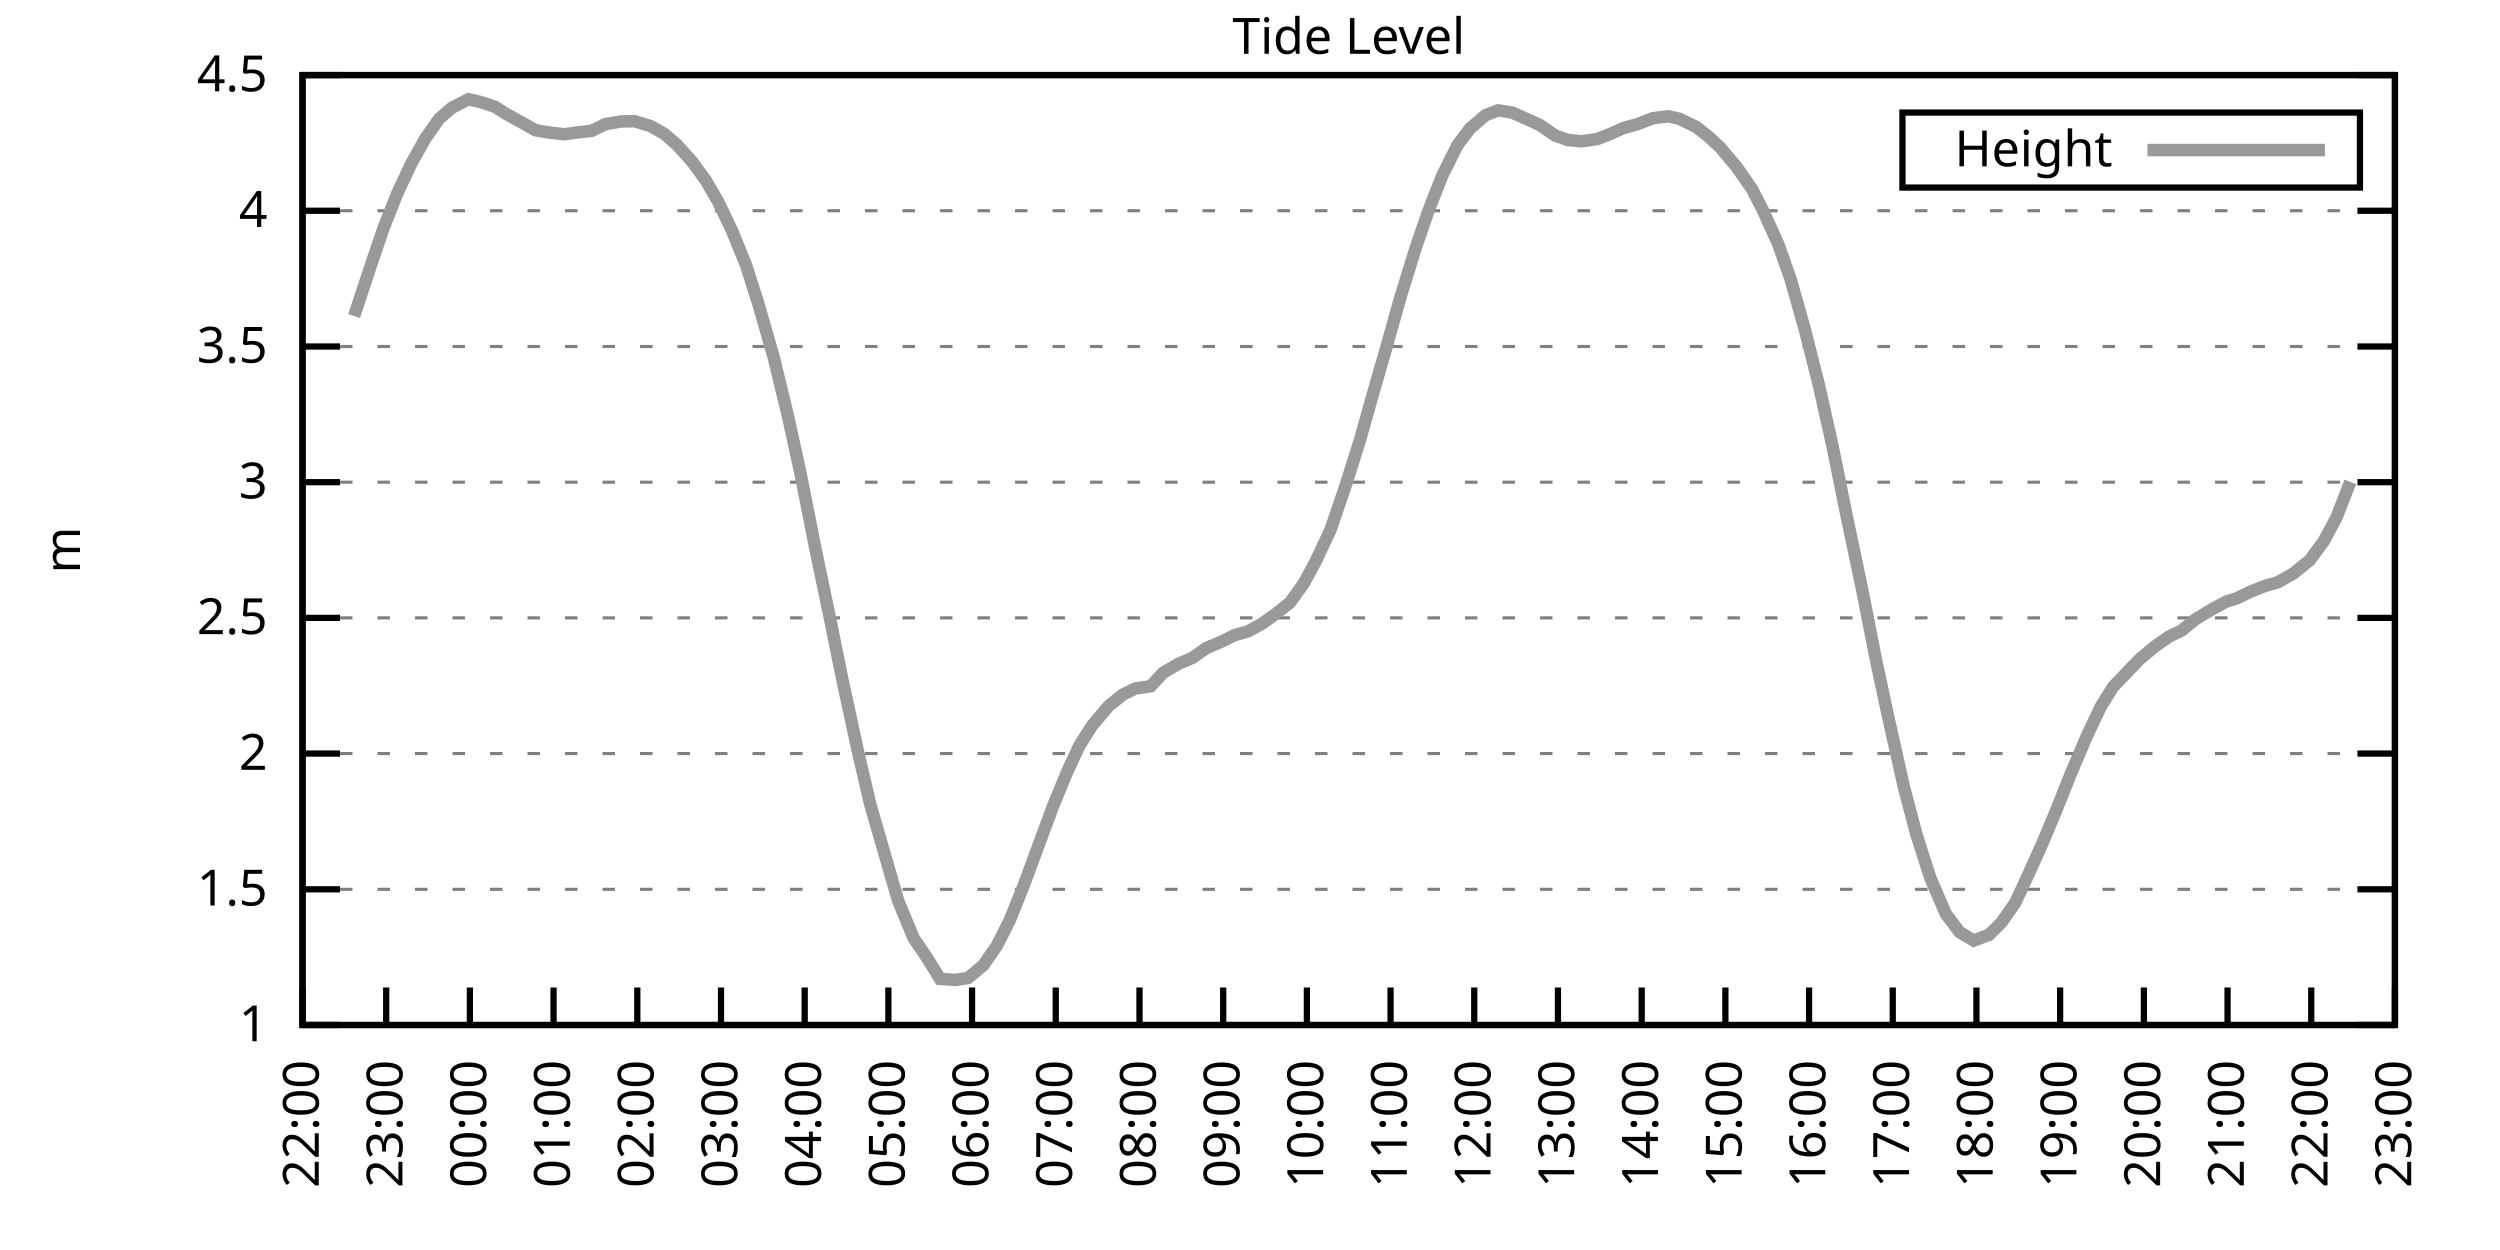
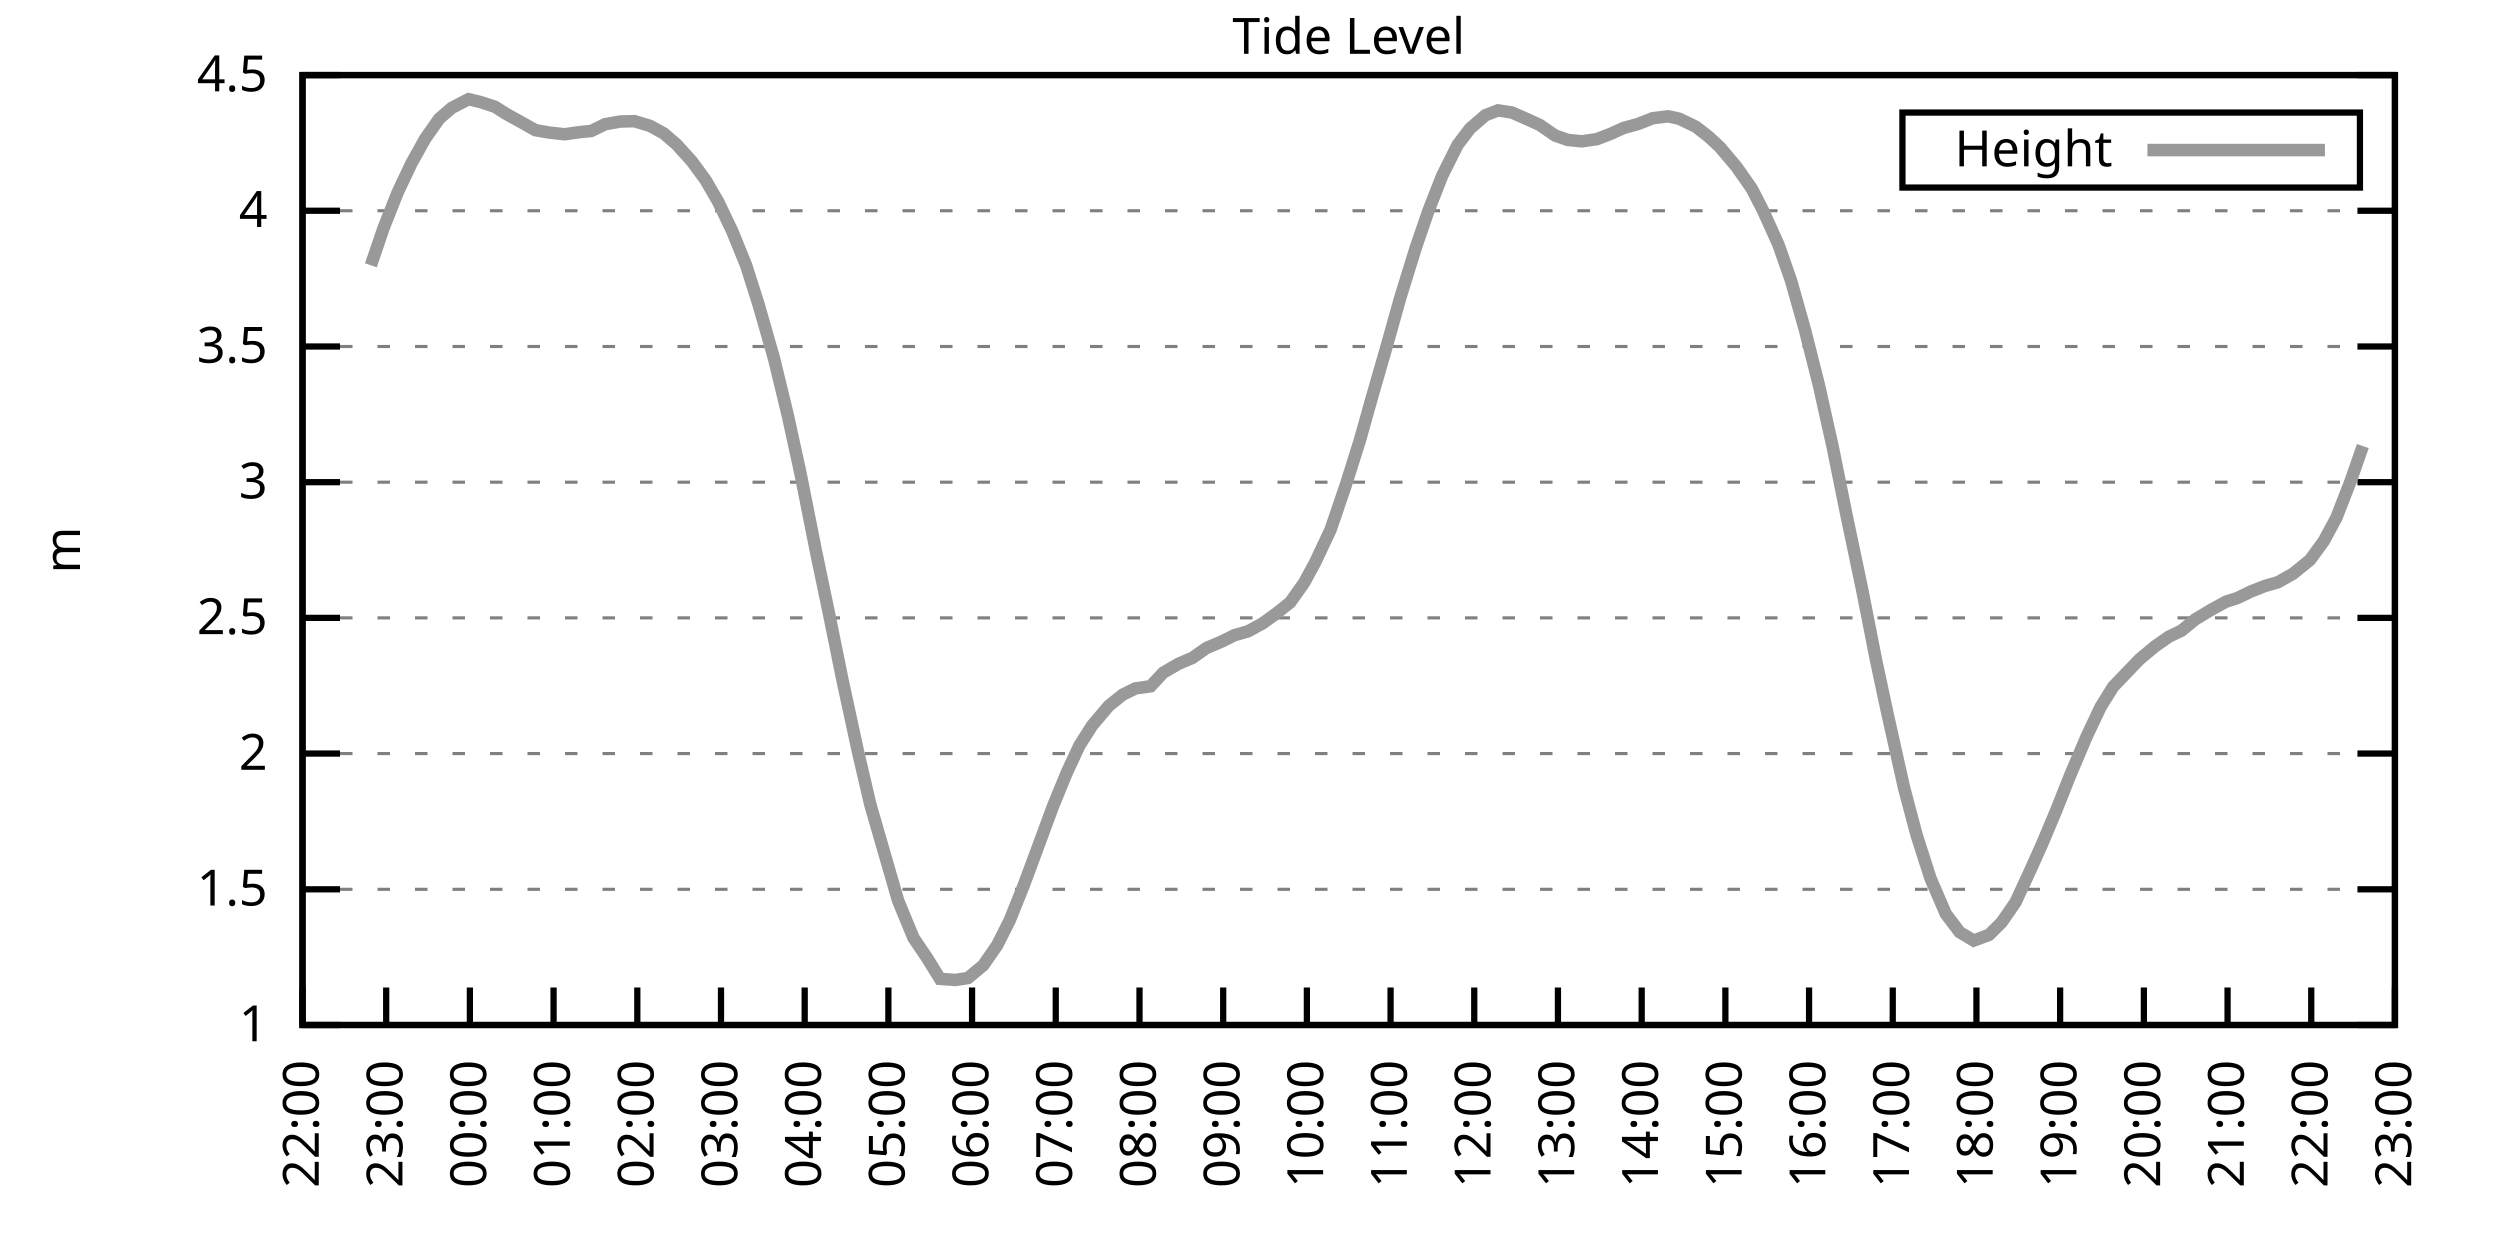
<svg xmlns="http://www.w3.org/2000/svg" xmlns:xlink="http://www.w3.org/1999/xlink" width="400" height="200" viewBox="0 0 400 200">
  <g id="gnuplot_canvas">
    <rect x="0" y="0" width="400" height="200" fill="none" />
    <defs>
      <circle id="gpDot" r="0.5" stroke-width="0.5" stroke="currentColor" />
      <path id="gpPt0" stroke-width="0.333" stroke="currentColor" d="M-1,0 h2 M0,-1 v2" />
      <path id="gpPt1" stroke-width="0.333" stroke="currentColor" d="M-1,-1 L1,1 M1,-1 L-1,1" />
      <path id="gpPt2" stroke-width="0.333" stroke="currentColor" d="M-1,0 L1,0 M0,-1 L0,1 M-1,-1 L1,1 M-1,1 L1,-1" />
      <rect id="gpPt3" stroke-width="0.333" stroke="currentColor" x="-1" y="-1" width="2" height="2" />
      <rect id="gpPt4" stroke-width="0.333" stroke="currentColor" fill="currentColor" x="-1" y="-1" width="2" height="2" />
      <circle id="gpPt5" stroke-width="0.333" stroke="currentColor" cx="0" cy="0" r="1" />
      <use xlink:href="#gpPt5" id="gpPt6" fill="currentColor" stroke="none" />
      <path id="gpPt7" stroke-width="0.333" stroke="currentColor" d="M0,-1.33 L-1.33,0.67 L1.33,0.67 z" />
      <use xlink:href="#gpPt7" id="gpPt8" fill="currentColor" stroke="none" />
      <use xlink:href="#gpPt7" id="gpPt9" stroke="currentColor" transform="rotate(180)" />
      <use xlink:href="#gpPt9" id="gpPt10" fill="currentColor" stroke="none" />
      <use xlink:href="#gpPt3" id="gpPt11" stroke="currentColor" transform="rotate(45)" />
      <use xlink:href="#gpPt11" id="gpPt12" fill="currentColor" stroke="none" />
      <path id="gpPt13" stroke-width="0.333" stroke="currentColor" d="M0,1.330 L1.265,0.411 L0.782,-1.067 L-0.782,-1.076 L-1.265,0.411 z" />
      <use xlink:href="#gpPt13" id="gpPt14" fill="currentColor" stroke="none" />
      <filter id="textbox" filterUnits="objectBoundingBox" x="0" y="0" height="1" width="1">
        <feFlood flood-color="white" flood-opacity="1" result="bgnd" />
        <feComposite in="SourceGraphic" in2="bgnd" operator="atop" />
      </filter>
      <filter id="greybox" filterUnits="objectBoundingBox" x="0" y="0" height="1" width="1">
        <feFlood flood-color="lightgrey" flood-opacity="1" result="grey" />
        <feComposite in="SourceGraphic" in2="grey" operator="atop" />
      </filter>
    </defs>
    <g fill="none" color="white" stroke="currentColor" stroke-width="1.00" stroke-linecap="butt" stroke-linejoin="miter">
</g>
    <g fill="none" color="black" stroke="currentColor" stroke-width="1.00" stroke-linecap="butt" stroke-linejoin="miter">
      <g stroke="none" shape-rendering="crispEdges">
        <polygon fill="rgb(255, 255, 255)" points="48.40,164.00 383.18,164.00 383.18,12.02 48.40,12.02 " />
      </g>
    </g>
    <g fill="none" color="black" stroke="currentColor" stroke-width="1.00" stroke-linecap="butt" stroke-linejoin="miter">
</g>
    <g fill="none" color="black" stroke="black" stroke-width="0.50" stroke-linecap="butt" stroke-linejoin="miter">
</g>
    <g fill="none" color="gray" stroke="currentColor" stroke-width="0.50" stroke-linecap="butt" stroke-linejoin="miter">
      <path stroke="gray" stroke-dasharray="2,4" class="gridline" d="M48.40,164.00 L383.19,164.00  " />
    </g>
    <g fill="none" color="gray" stroke="gray" stroke-width="1.00" stroke-linecap="butt" stroke-linejoin="miter">
</g>
    <g fill="none" color="black" stroke="currentColor" stroke-width="1.00" stroke-linecap="butt" stroke-linejoin="miter">
      <path stroke="black" d="M48.40,164.00 L54.40,164.00 M383.19,164.00 L377.19,164.00  " />
      <g transform="translate(42.80,166.60)" stroke="none" fill="black" font-family="Sans" font-size="8.00" text-anchor="end">
        <text>
          <tspan font-family="Sans"> 1</tspan>
        </text>
      </g>
    </g>
    <g fill="none" color="black" stroke="currentColor" stroke-width="1.00" stroke-linecap="butt" stroke-linejoin="miter">
</g>
    <g fill="none" color="black" stroke="black" stroke-width="0.50" stroke-linecap="butt" stroke-linejoin="miter">
</g>
    <g fill="none" color="gray" stroke="currentColor" stroke-width="0.50" stroke-linecap="butt" stroke-linejoin="miter">
      <path stroke="gray" stroke-dasharray="2,4" class="gridline" d="M48.40,142.29 L383.19,142.29  " />
    </g>
    <g fill="none" color="gray" stroke="gray" stroke-width="1.00" stroke-linecap="butt" stroke-linejoin="miter">
</g>
    <g fill="none" color="black" stroke="currentColor" stroke-width="1.00" stroke-linecap="butt" stroke-linejoin="miter">
      <path stroke="black" d="M48.40,142.29 L54.40,142.29 M383.19,142.29 L377.19,142.29  " />
      <g transform="translate(42.80,144.89)" stroke="none" fill="black" font-family="Sans" font-size="8.00" text-anchor="end">
        <text>
          <tspan font-family="Sans"> 1.5</tspan>
        </text>
      </g>
    </g>
    <g fill="none" color="black" stroke="currentColor" stroke-width="1.00" stroke-linecap="butt" stroke-linejoin="miter">
</g>
    <g fill="none" color="black" stroke="black" stroke-width="0.50" stroke-linecap="butt" stroke-linejoin="miter">
</g>
    <g fill="none" color="gray" stroke="currentColor" stroke-width="0.50" stroke-linecap="butt" stroke-linejoin="miter">
      <path stroke="gray" stroke-dasharray="2,4" class="gridline" d="M48.40,120.57 L383.19,120.57  " />
    </g>
    <g fill="none" color="gray" stroke="gray" stroke-width="1.00" stroke-linecap="butt" stroke-linejoin="miter">
</g>
    <g fill="none" color="black" stroke="currentColor" stroke-width="1.00" stroke-linecap="butt" stroke-linejoin="miter">
      <path stroke="black" d="M48.40,120.57 L54.40,120.57 M383.19,120.57 L377.19,120.57  " />
      <g transform="translate(42.80,123.17)" stroke="none" fill="black" font-family="Sans" font-size="8.00" text-anchor="end">
        <text>
          <tspan font-family="Sans"> 2</tspan>
        </text>
      </g>
    </g>
    <g fill="none" color="black" stroke="currentColor" stroke-width="1.00" stroke-linecap="butt" stroke-linejoin="miter">
</g>
    <g fill="none" color="black" stroke="black" stroke-width="0.50" stroke-linecap="butt" stroke-linejoin="miter">
</g>
    <g fill="none" color="gray" stroke="currentColor" stroke-width="0.50" stroke-linecap="butt" stroke-linejoin="miter">
      <path stroke="gray" stroke-dasharray="2,4" class="gridline" d="M48.40,98.86 L383.19,98.86  " />
    </g>
    <g fill="none" color="gray" stroke="gray" stroke-width="1.00" stroke-linecap="butt" stroke-linejoin="miter">
</g>
    <g fill="none" color="black" stroke="currentColor" stroke-width="1.00" stroke-linecap="butt" stroke-linejoin="miter">
      <path stroke="black" d="M48.40,98.86 L54.40,98.86 M383.19,98.86 L377.19,98.86  " />
      <g transform="translate(42.80,101.46)" stroke="none" fill="black" font-family="Sans" font-size="8.00" text-anchor="end">
        <text>
          <tspan font-family="Sans"> 2.5</tspan>
        </text>
      </g>
    </g>
    <g fill="none" color="black" stroke="currentColor" stroke-width="1.00" stroke-linecap="butt" stroke-linejoin="miter">
</g>
    <g fill="none" color="black" stroke="black" stroke-width="0.50" stroke-linecap="butt" stroke-linejoin="miter">
</g>
    <g fill="none" color="gray" stroke="currentColor" stroke-width="0.50" stroke-linecap="butt" stroke-linejoin="miter">
      <path stroke="gray" stroke-dasharray="2,4" class="gridline" d="M48.40,77.15 L383.19,77.15  " />
    </g>
    <g fill="none" color="gray" stroke="gray" stroke-width="1.00" stroke-linecap="butt" stroke-linejoin="miter">
</g>
    <g fill="none" color="black" stroke="currentColor" stroke-width="1.00" stroke-linecap="butt" stroke-linejoin="miter">
      <path stroke="black" d="M48.40,77.15 L54.40,77.15 M383.19,77.15 L377.19,77.15  " />
      <g transform="translate(42.80,79.75)" stroke="none" fill="black" font-family="Sans" font-size="8.00" text-anchor="end">
        <text>
          <tspan font-family="Sans"> 3</tspan>
        </text>
      </g>
    </g>
    <g fill="none" color="black" stroke="currentColor" stroke-width="1.00" stroke-linecap="butt" stroke-linejoin="miter">
</g>
    <g fill="none" color="black" stroke="black" stroke-width="0.50" stroke-linecap="butt" stroke-linejoin="miter">
</g>
    <g fill="none" color="gray" stroke="currentColor" stroke-width="0.50" stroke-linecap="butt" stroke-linejoin="miter">
      <path stroke="gray" stroke-dasharray="2,4" class="gridline" d="M48.40,55.44 L383.19,55.44  " />
    </g>
    <g fill="none" color="gray" stroke="gray" stroke-width="1.00" stroke-linecap="butt" stroke-linejoin="miter">
</g>
    <g fill="none" color="black" stroke="currentColor" stroke-width="1.00" stroke-linecap="butt" stroke-linejoin="miter">
      <path stroke="black" d="M48.40,55.44 L54.40,55.44 M383.19,55.44 L377.19,55.44  " />
      <g transform="translate(42.80,58.04)" stroke="none" fill="black" font-family="Sans" font-size="8.00" text-anchor="end">
        <text>
          <tspan font-family="Sans"> 3.5</tspan>
        </text>
      </g>
    </g>
    <g fill="none" color="black" stroke="currentColor" stroke-width="1.00" stroke-linecap="butt" stroke-linejoin="miter">
</g>
    <g fill="none" color="black" stroke="black" stroke-width="0.50" stroke-linecap="butt" stroke-linejoin="miter">
</g>
    <g fill="none" color="gray" stroke="currentColor" stroke-width="0.50" stroke-linecap="butt" stroke-linejoin="miter">
      <path stroke="gray" stroke-dasharray="2,4" class="gridline" d="M48.40,33.72 L383.19,33.72  " />
    </g>
    <g fill="none" color="gray" stroke="gray" stroke-width="1.00" stroke-linecap="butt" stroke-linejoin="miter">
</g>
    <g fill="none" color="black" stroke="currentColor" stroke-width="1.00" stroke-linecap="butt" stroke-linejoin="miter">
      <path stroke="black" d="M48.40,33.72 L54.40,33.72 M383.19,33.72 L377.19,33.72  " />
      <g transform="translate(42.80,36.32)" stroke="none" fill="black" font-family="Sans" font-size="8.00" text-anchor="end">
        <text>
          <tspan font-family="Sans"> 4</tspan>
        </text>
      </g>
    </g>
    <g fill="none" color="black" stroke="currentColor" stroke-width="1.00" stroke-linecap="butt" stroke-linejoin="miter">
</g>
    <g fill="none" color="black" stroke="black" stroke-width="0.50" stroke-linecap="butt" stroke-linejoin="miter">
</g>
    <g fill="none" color="gray" stroke="currentColor" stroke-width="0.50" stroke-linecap="butt" stroke-linejoin="miter">
      <path stroke="gray" stroke-dasharray="2,4" class="gridline" d="M48.40,12.01 L383.19,12.01  " />
    </g>
    <g fill="none" color="gray" stroke="gray" stroke-width="1.00" stroke-linecap="butt" stroke-linejoin="miter">
</g>
    <g fill="none" color="black" stroke="currentColor" stroke-width="1.00" stroke-linecap="butt" stroke-linejoin="miter">
      <path stroke="black" d="M48.40,12.01 L54.40,12.01 M383.19,12.01 L377.19,12.01  " />
      <g transform="translate(42.80,14.61)" stroke="none" fill="black" font-family="Sans" font-size="8.00" text-anchor="end">
        <text>
          <tspan font-family="Sans"> 4.5</tspan>
        </text>
      </g>
    </g>
    <g fill="none" color="black" stroke="currentColor" stroke-width="1.00" stroke-linecap="butt" stroke-linejoin="miter">
      <path stroke="black" d="M48.40,164.00 L48.40,158.00  " />
      <g transform="translate(51.00,169.60) rotate(270.00)" stroke="none" fill="black" font-family="Sans" font-size="8.00" text-anchor="end">
        <text>
          <tspan font-family="Sans">22:00</tspan>
        </text>
      </g>
    </g>
    <g fill="none" color="black" stroke="currentColor" stroke-width="1.00" stroke-linecap="butt" stroke-linejoin="miter">
      <path stroke="black" d="M61.79,164.00 L61.79,158.00  " />
      <g transform="translate(64.39,169.60) rotate(270.00)" stroke="none" fill="black" font-family="Sans" font-size="8.00" text-anchor="end">
        <text>
          <tspan font-family="Sans">23:00</tspan>
        </text>
      </g>
    </g>
    <g fill="none" color="black" stroke="currentColor" stroke-width="1.00" stroke-linecap="butt" stroke-linejoin="miter">
      <path stroke="black" d="M75.18,164.00 L75.18,158.00  " />
      <g transform="translate(77.78,169.60) rotate(270.00)" stroke="none" fill="black" font-family="Sans" font-size="8.00" text-anchor="end">
        <text>
          <tspan font-family="Sans">00:00</tspan>
        </text>
      </g>
    </g>
    <g fill="none" color="black" stroke="currentColor" stroke-width="1.00" stroke-linecap="butt" stroke-linejoin="miter">
      <path stroke="black" d="M88.57,164.00 L88.57,158.00  " />
      <g transform="translate(91.17,169.60) rotate(270.00)" stroke="none" fill="black" font-family="Sans" font-size="8.00" text-anchor="end">
        <text>
          <tspan font-family="Sans">01:00</tspan>
        </text>
      </g>
    </g>
    <g fill="none" color="black" stroke="currentColor" stroke-width="1.00" stroke-linecap="butt" stroke-linejoin="miter">
      <path stroke="black" d="M101.97,164.00 L101.97,158.00  " />
      <g transform="translate(104.57,169.60) rotate(270.00)" stroke="none" fill="black" font-family="Sans" font-size="8.00" text-anchor="end">
        <text>
          <tspan font-family="Sans">02:00</tspan>
        </text>
      </g>
    </g>
    <g fill="none" color="black" stroke="currentColor" stroke-width="1.00" stroke-linecap="butt" stroke-linejoin="miter">
      <path stroke="black" d="M115.36,164.00 L115.36,158.00  " />
      <g transform="translate(117.96,169.60) rotate(270.00)" stroke="none" fill="black" font-family="Sans" font-size="8.00" text-anchor="end">
        <text>
          <tspan font-family="Sans">03:00</tspan>
        </text>
      </g>
    </g>
    <g fill="none" color="black" stroke="currentColor" stroke-width="1.00" stroke-linecap="butt" stroke-linejoin="miter">
      <path stroke="black" d="M128.75,164.00 L128.75,158.00  " />
      <g transform="translate(131.35,169.60) rotate(270.00)" stroke="none" fill="black" font-family="Sans" font-size="8.00" text-anchor="end">
        <text>
          <tspan font-family="Sans">04:00</tspan>
        </text>
      </g>
    </g>
    <g fill="none" color="black" stroke="currentColor" stroke-width="1.00" stroke-linecap="butt" stroke-linejoin="miter">
      <path stroke="black" d="M142.14,164.00 L142.14,158.00  " />
      <g transform="translate(144.74,169.60) rotate(270.00)" stroke="none" fill="black" font-family="Sans" font-size="8.00" text-anchor="end">
        <text>
          <tspan font-family="Sans">05:00</tspan>
        </text>
      </g>
    </g>
    <g fill="none" color="black" stroke="currentColor" stroke-width="1.00" stroke-linecap="butt" stroke-linejoin="miter">
      <path stroke="black" d="M155.53,164.00 L155.53,158.00  " />
      <g transform="translate(158.13,169.60) rotate(270.00)" stroke="none" fill="black" font-family="Sans" font-size="8.00" text-anchor="end">
        <text>
          <tspan font-family="Sans">06:00</tspan>
        </text>
      </g>
    </g>
    <g fill="none" color="black" stroke="currentColor" stroke-width="1.00" stroke-linecap="butt" stroke-linejoin="miter">
      <path stroke="black" d="M168.92,164.00 L168.92,158.00  " />
      <g transform="translate(171.52,169.60) rotate(270.00)" stroke="none" fill="black" font-family="Sans" font-size="8.00" text-anchor="end">
        <text>
          <tspan font-family="Sans">07:00</tspan>
        </text>
      </g>
    </g>
    <g fill="none" color="black" stroke="currentColor" stroke-width="1.00" stroke-linecap="butt" stroke-linejoin="miter">
      <path stroke="black" d="M182.32,164.00 L182.32,158.00  " />
      <g transform="translate(184.92,169.60) rotate(270.00)" stroke="none" fill="black" font-family="Sans" font-size="8.00" text-anchor="end">
        <text>
          <tspan font-family="Sans">08:00</tspan>
        </text>
      </g>
    </g>
    <g fill="none" color="black" stroke="currentColor" stroke-width="1.00" stroke-linecap="butt" stroke-linejoin="miter">
      <path stroke="black" d="M195.71,164.00 L195.71,158.00  " />
      <g transform="translate(198.31,169.60) rotate(270.00)" stroke="none" fill="black" font-family="Sans" font-size="8.00" text-anchor="end">
        <text>
          <tspan font-family="Sans">09:00</tspan>
        </text>
      </g>
    </g>
    <g fill="none" color="black" stroke="currentColor" stroke-width="1.00" stroke-linecap="butt" stroke-linejoin="miter">
      <path stroke="black" d="M209.10,164.00 L209.10,158.00  " />
      <g transform="translate(211.70,169.60) rotate(270.00)" stroke="none" fill="black" font-family="Sans" font-size="8.00" text-anchor="end">
        <text>
          <tspan font-family="Sans">10:00</tspan>
        </text>
      </g>
    </g>
    <g fill="none" color="black" stroke="currentColor" stroke-width="1.00" stroke-linecap="butt" stroke-linejoin="miter">
      <path stroke="black" d="M222.49,164.00 L222.49,158.00  " />
      <g transform="translate(225.09,169.60) rotate(270.00)" stroke="none" fill="black" font-family="Sans" font-size="8.00" text-anchor="end">
        <text>
          <tspan font-family="Sans">11:00</tspan>
        </text>
      </g>
    </g>
    <g fill="none" color="black" stroke="currentColor" stroke-width="1.00" stroke-linecap="butt" stroke-linejoin="miter">
      <path stroke="black" d="M235.88,164.00 L235.88,158.00  " />
      <g transform="translate(238.48,169.60) rotate(270.00)" stroke="none" fill="black" font-family="Sans" font-size="8.00" text-anchor="end">
        <text>
          <tspan font-family="Sans">12:00</tspan>
        </text>
      </g>
    </g>
    <g fill="none" color="black" stroke="currentColor" stroke-width="1.00" stroke-linecap="butt" stroke-linejoin="miter">
      <path stroke="black" d="M249.27,164.00 L249.27,158.00  " />
      <g transform="translate(251.87,169.60) rotate(270.00)" stroke="none" fill="black" font-family="Sans" font-size="8.00" text-anchor="end">
        <text>
          <tspan font-family="Sans">13:00</tspan>
        </text>
      </g>
    </g>
    <g fill="none" color="black" stroke="currentColor" stroke-width="1.00" stroke-linecap="butt" stroke-linejoin="miter">
      <path stroke="black" d="M262.67,164.00 L262.67,158.00  " />
      <g transform="translate(265.27,169.60) rotate(270.00)" stroke="none" fill="black" font-family="Sans" font-size="8.00" text-anchor="end">
        <text>
          <tspan font-family="Sans">14:00</tspan>
        </text>
      </g>
    </g>
    <g fill="none" color="black" stroke="currentColor" stroke-width="1.00" stroke-linecap="butt" stroke-linejoin="miter">
      <path stroke="black" d="M276.06,164.00 L276.06,158.00  " />
      <g transform="translate(278.66,169.60) rotate(270.00)" stroke="none" fill="black" font-family="Sans" font-size="8.00" text-anchor="end">
        <text>
          <tspan font-family="Sans">15:00</tspan>
        </text>
      </g>
    </g>
    <g fill="none" color="black" stroke="currentColor" stroke-width="1.00" stroke-linecap="butt" stroke-linejoin="miter">
      <path stroke="black" d="M289.45,164.00 L289.45,158.00  " />
      <g transform="translate(292.05,169.60) rotate(270.00)" stroke="none" fill="black" font-family="Sans" font-size="8.00" text-anchor="end">
        <text>
          <tspan font-family="Sans">16:00</tspan>
        </text>
      </g>
    </g>
    <g fill="none" color="black" stroke="currentColor" stroke-width="1.00" stroke-linecap="butt" stroke-linejoin="miter">
      <path stroke="black" d="M302.84,164.00 L302.84,158.00  " />
      <g transform="translate(305.44,169.60) rotate(270.00)" stroke="none" fill="black" font-family="Sans" font-size="8.00" text-anchor="end">
        <text>
          <tspan font-family="Sans">17:00</tspan>
        </text>
      </g>
    </g>
    <g fill="none" color="black" stroke="currentColor" stroke-width="1.00" stroke-linecap="butt" stroke-linejoin="miter">
      <path stroke="black" d="M316.23,164.00 L316.23,158.00  " />
      <g transform="translate(318.83,169.60) rotate(270.00)" stroke="none" fill="black" font-family="Sans" font-size="8.00" text-anchor="end">
        <text>
          <tspan font-family="Sans">18:00</tspan>
        </text>
      </g>
    </g>
    <g fill="none" color="black" stroke="currentColor" stroke-width="1.00" stroke-linecap="butt" stroke-linejoin="miter">
      <path stroke="black" d="M329.62,164.00 L329.62,158.00  " />
      <g transform="translate(332.22,169.60) rotate(270.00)" stroke="none" fill="black" font-family="Sans" font-size="8.00" text-anchor="end">
        <text>
          <tspan font-family="Sans">19:00</tspan>
        </text>
      </g>
    </g>
    <g fill="none" color="black" stroke="currentColor" stroke-width="1.00" stroke-linecap="butt" stroke-linejoin="miter">
      <path stroke="black" d="M343.02,164.00 L343.02,158.00  " />
      <g transform="translate(345.62,169.60) rotate(270.00)" stroke="none" fill="black" font-family="Sans" font-size="8.00" text-anchor="end">
        <text>
          <tspan font-family="Sans">20:00</tspan>
        </text>
      </g>
    </g>
    <g fill="none" color="black" stroke="currentColor" stroke-width="1.00" stroke-linecap="butt" stroke-linejoin="miter">
      <path stroke="black" d="M356.41,164.00 L356.41,158.00  " />
      <g transform="translate(359.01,169.60) rotate(270.00)" stroke="none" fill="black" font-family="Sans" font-size="8.00" text-anchor="end">
        <text>
          <tspan font-family="Sans">21:00</tspan>
        </text>
      </g>
    </g>
    <g fill="none" color="black" stroke="currentColor" stroke-width="1.00" stroke-linecap="butt" stroke-linejoin="miter">
      <path stroke="black" d="M369.80,164.00 L369.80,158.00  " />
      <g transform="translate(372.40,169.60) rotate(270.00)" stroke="none" fill="black" font-family="Sans" font-size="8.00" text-anchor="end">
        <text>
          <tspan font-family="Sans">22:00</tspan>
        </text>
      </g>
    </g>
    <g fill="none" color="black" stroke="currentColor" stroke-width="1.00" stroke-linecap="butt" stroke-linejoin="miter">
      <path stroke="black" d="M383.19,164.00 L383.19,158.00  " />
      <g transform="translate(385.79,169.60) rotate(270.00)" stroke="none" fill="black" font-family="Sans" font-size="8.00" text-anchor="end">
        <text>
          <tspan font-family="Sans">23:00</tspan>
        </text>
      </g>
    </g>
    <g fill="none" color="black" stroke="currentColor" stroke-width="1.00" stroke-linecap="butt" stroke-linejoin="miter">
</g>
    <g fill="none" color="black" stroke="currentColor" stroke-width="1.00" stroke-linecap="butt" stroke-linejoin="miter">
      <path stroke="black" d="M48.40,12.01 L48.40,164.00 L383.19,164.00 L383.19,12.01 L48.40,12.01 Z  " />
    </g>
    <g fill="none" color="black" stroke="currentColor" stroke-width="1.00" stroke-linecap="butt" stroke-linejoin="miter">
</g>
    <g fill="none" color="black" stroke="currentColor" stroke-width="1.00" stroke-linecap="butt" stroke-linejoin="miter">
      <path stroke="black" d="M304.39,30.01 L304.39,18.01 L377.59,18.01 L377.59,30.01 L304.39,30.01 Z  " />
    </g>
    <g id="Tide_level_plot_1">
      <g fill="none" color="white" stroke="black" stroke-width="2.00" stroke-linecap="butt" stroke-linejoin="miter">
</g>
      <g fill="none" color="black" stroke="currentColor" stroke-width="2.00" stroke-linecap="butt" stroke-linejoin="miter">
        <g transform="translate(337.99,26.61)" stroke="none" fill="black" font-family="Sans" font-size="8.00" text-anchor="end">
          <text>
            <tspan font-family="Sans">Height</tspan>
          </text>
        </g>
      </g>
      <g fill="none" color="black" stroke="currentColor" stroke-width="2.00" stroke-linecap="butt" stroke-linejoin="miter">
-         <path stroke="rgb(153, 153, 153)" d="M343.59,24.01 L371.99,24.01 M56.66,50.57 L59.34,42.45 L61.35,36.55 L63.58,30.90 L65.81,26.17 L68.04,22.17   L70.27,19.00 L72.28,17.26 L74.96,15.87 L76.97,16.35 L79.20,17.09 L80.99,18.22 L83.66,19.70 L85.67,20.83   L87.91,21.22 L90.36,21.48 L92.82,21.13 L94.60,20.96 L96.83,19.87 L99.29,19.44 L101.52,19.39 L103.98,20.13   L106.21,21.35 L108.22,23.08 L110.67,25.78 L112.90,28.82 L114.91,32.29 L117.14,36.94 L119.38,42.45 L121.38,48.75   L123.84,57.35 L126.07,66.55 L128.08,75.76 L130.54,88.14 L132.77,98.82 L134.78,108.72 L137.23,120.05 L139.24,128.69   L143.70,144.11 L146.16,150.06 L148.39,153.36 L150.40,156.62 L152.85,156.79 L154.86,156.49 L157.32,154.45 L159.55,151.23   L161.56,147.24 L163.79,141.68 L166.25,135.04 L168.48,129.00 L170.71,123.57 L172.72,119.27 L174.73,116.10 L177.41,112.93   L179.64,111.15 L181.65,110.15 L184.10,109.80 L186.11,107.63 L188.57,106.20 L190.80,105.25 L193.03,103.68 L195.48,102.64   L197.49,101.64 L199.73,100.99 L201.96,99.77 L204.19,98.17 L206.42,96.39 L208.65,93.26 L210.44,89.96 L212.89,84.75   L215.35,77.54 L217.58,70.46 L219.59,63.30 L221.82,55.57 L224.05,47.62 L226.51,39.67 L228.52,33.81 L230.75,28.12   L233.20,23.21 L235.21,20.56 L237.67,18.44 L239.68,17.66 L241.91,18.00 L244.59,19.18 L246.37,20.00 L248.83,21.69   L250.84,22.39 L253.07,22.61 L255.52,22.26 L257.76,21.39 L259.76,20.48 L262.00,19.87 L264.45,18.91 L266.91,18.61   L268.69,19.00 L271.37,20.30 L273.38,21.87 L275.16,23.52 L277.84,26.69 L280.30,30.21 L282.08,33.68 L284.54,39.11   L286.55,44.84 L288.78,52.74 L291.01,61.56 L293.24,71.55 L295.48,82.62 L297.93,94.26 L300.16,105.59 L301.95,113.97   L304.63,125.96 L306.63,133.52 L308.87,140.51 L311.32,146.20 L313.55,149.15 L315.79,150.49 L318.24,149.58 L320.25,147.59   L322.48,144.37 L324.71,139.55 L326.72,135.08 L328.95,129.78 L331.19,124.14 L333.86,117.84 L336.10,113.11 L338.10,109.89   L340.34,107.55 L342.35,105.46 L344.80,103.42 L347.03,101.86 L349.04,100.90 L351.27,99.08 L353.95,97.47 L356.18,96.26   L357.97,95.69 L360.20,94.61 L362.43,93.74 L364.44,93.17 L366.90,91.78 L369.58,89.61 L371.81,86.57 L373.82,82.84   L376.05,77.11  " />
+         <path stroke="rgb(153, 153, 153)" d="M343.59,24.01 L371.99,24.01 M59.34,42.45 L61.35,36.55 L63.58,30.90 L65.81,26.17 L68.04,22.17 L70.27,19.00   L72.28,17.26 L74.96,15.87 L76.97,16.35 L79.20,17.09 L80.99,18.22 L83.66,19.70 L85.67,20.83 L87.91,21.22   L90.36,21.48 L92.82,21.13 L94.60,20.96 L96.83,19.87 L99.29,19.44 L101.52,19.39 L103.98,20.13 L106.21,21.35   L108.22,23.08 L110.67,25.78 L112.90,28.82 L114.91,32.29 L117.14,36.94 L119.38,42.45 L121.38,48.75 L123.84,57.35   L126.07,66.55 L128.08,75.76 L130.54,88.14 L132.77,98.82 L134.78,108.72 L137.23,120.05 L139.24,128.69 L143.70,144.11   L146.16,150.06 L148.39,153.36 L150.40,156.62 L152.85,156.79 L154.86,156.49 L157.32,154.45 L159.55,151.23 L161.56,147.24   L163.79,141.68 L166.25,135.04 L168.48,129.00 L170.71,123.57 L172.72,119.27 L174.73,116.10 L177.41,112.93 L179.64,111.15   L181.65,110.15 L184.10,109.80 L186.11,107.63 L188.57,106.20 L190.80,105.25 L193.03,103.68 L195.48,102.64 L197.49,101.64   L199.73,100.99 L201.96,99.77 L204.19,98.17 L206.42,96.39 L208.65,93.26 L210.44,89.96 L212.89,84.75 L215.35,77.54   L217.58,70.46 L219.59,63.30 L221.82,55.57 L224.05,47.62 L226.51,39.67 L228.52,33.81 L230.75,28.12 L233.20,23.21   L235.21,20.56 L237.67,18.44 L239.68,17.66 L241.91,18.00 L244.59,19.18 L246.37,20.00 L248.83,21.69 L250.84,22.39   L253.07,22.61 L255.52,22.26 L257.76,21.39 L259.76,20.48 L262.00,19.87 L264.45,18.91 L266.91,18.61 L268.69,19.00   L271.37,20.30 L273.38,21.87 L275.16,23.52 L277.84,26.69 L280.30,30.21 L282.08,33.68 L284.54,39.11 L286.55,44.84   L288.78,52.74 L291.01,61.56 L293.24,71.55 L295.48,82.62 L297.93,94.26 L300.16,105.59 L301.95,113.97 L304.63,125.96   L306.63,133.52 L308.87,140.51 L311.32,146.20 L313.55,149.15 L315.79,150.49 L318.24,149.58 L320.25,147.59 L322.48,144.37   L324.71,139.55 L326.72,135.08 L328.95,129.78 L331.19,124.14 L333.86,117.84 L336.10,113.11 L338.10,109.89 L340.34,107.55   L342.35,105.46 L344.80,103.42 L347.03,101.86 L349.04,100.90 L351.27,99.08 L353.95,97.47 L356.18,96.26 L357.97,95.69   L360.20,94.61 L362.43,93.74 L364.44,93.17 L366.90,91.78 L369.58,89.61 L371.81,86.57 L373.82,82.84 L376.05,77.11   L378.06,71.37  " />
      </g>
    </g>
    <g fill="none" color="black" stroke="currentColor" stroke-width="2.00" stroke-linecap="butt" stroke-linejoin="miter">
</g>
    <g fill="none" color="black" stroke="black" stroke-width="1.00" stroke-linecap="butt" stroke-linejoin="miter">
</g>
    <g fill="none" color="black" stroke="currentColor" stroke-width="1.00" stroke-linecap="butt" stroke-linejoin="miter">
      <path stroke="black" d="M48.40,12.01 L48.40,164.00 L383.19,164.00 L383.19,12.01 L48.40,12.01 Z  " />
      <g transform="translate(12.80,88.01) rotate(270.00)" stroke="none" fill="black" font-family="Sans" font-size="8.00" text-anchor="middle">
        <text>
          <tspan font-family="Sans">m</tspan>
        </text>
      </g>
    </g>
    <g fill="none" color="black" stroke="currentColor" stroke-width="1.00" stroke-linecap="butt" stroke-linejoin="miter">
</g>
    <g fill="none" color="black" stroke="currentColor" stroke-width="1.00" stroke-linecap="butt" stroke-linejoin="miter">
      <g transform="translate(215.79,8.61)" stroke="none" fill="black" font-family="Sans" font-size="8.00" text-anchor="middle">
        <text>
          <tspan font-family="Sans">Tide Level</tspan>
        </text>
      </g>
    </g>
    <g fill="none" color="black" stroke="currentColor" stroke-width="1.00" stroke-linecap="butt" stroke-linejoin="miter">
</g>
  </g>
</svg>
